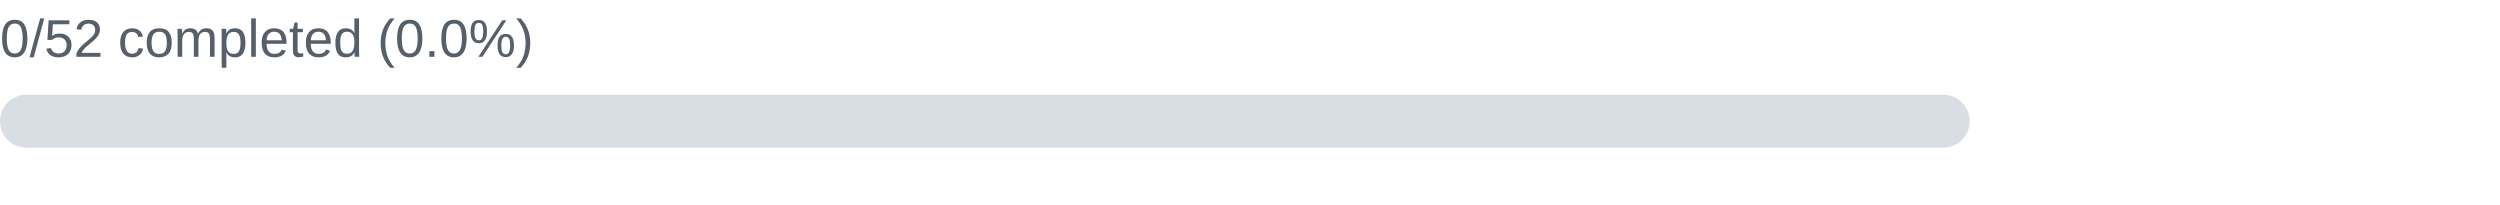
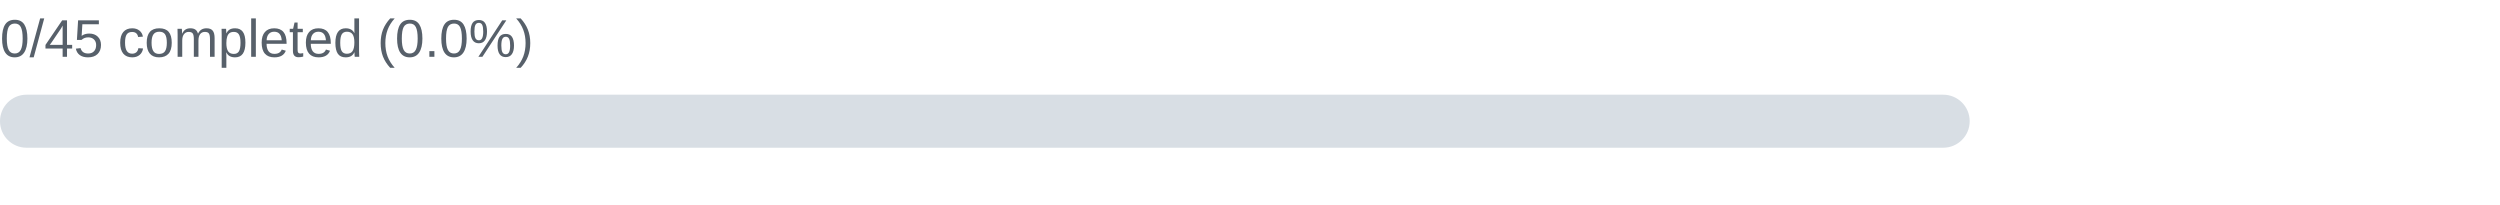
- <svg xmlns="http://www.w3.org/2000/svg" width="660" height="54" viewBox="0 0 660 54" role="img" aria-label="Security Engineering &amp; Authentication: 0/52 completed (0.0%)">
-   <text x="0" y="15" font-family="Arial,sans-serif" font-size="14" fill="#57606a">0/52 completed (0.0%)</text>
+ <svg xmlns="http://www.w3.org/2000/svg" width="660" height="54" viewBox="0 0 660 54" role="img" aria-label="Security Engineering &amp; Authentication: 0/45 completed (0.0%)">
+   <text x="0" y="15" font-family="Arial,sans-serif" font-size="14" fill="#57606a">0/45 completed (0.0%)</text>
  <rect x="0" y="25" width="520" height="14" rx="7" fill="#d8dee4" />
-   <rect x="0" y="25" width="0.0" height="14" rx="7" fill="#2da44e" />
+   <rect x="0" y="25" width="0.00" height="14" rx="7" fill="#2da44e" />
</svg>
